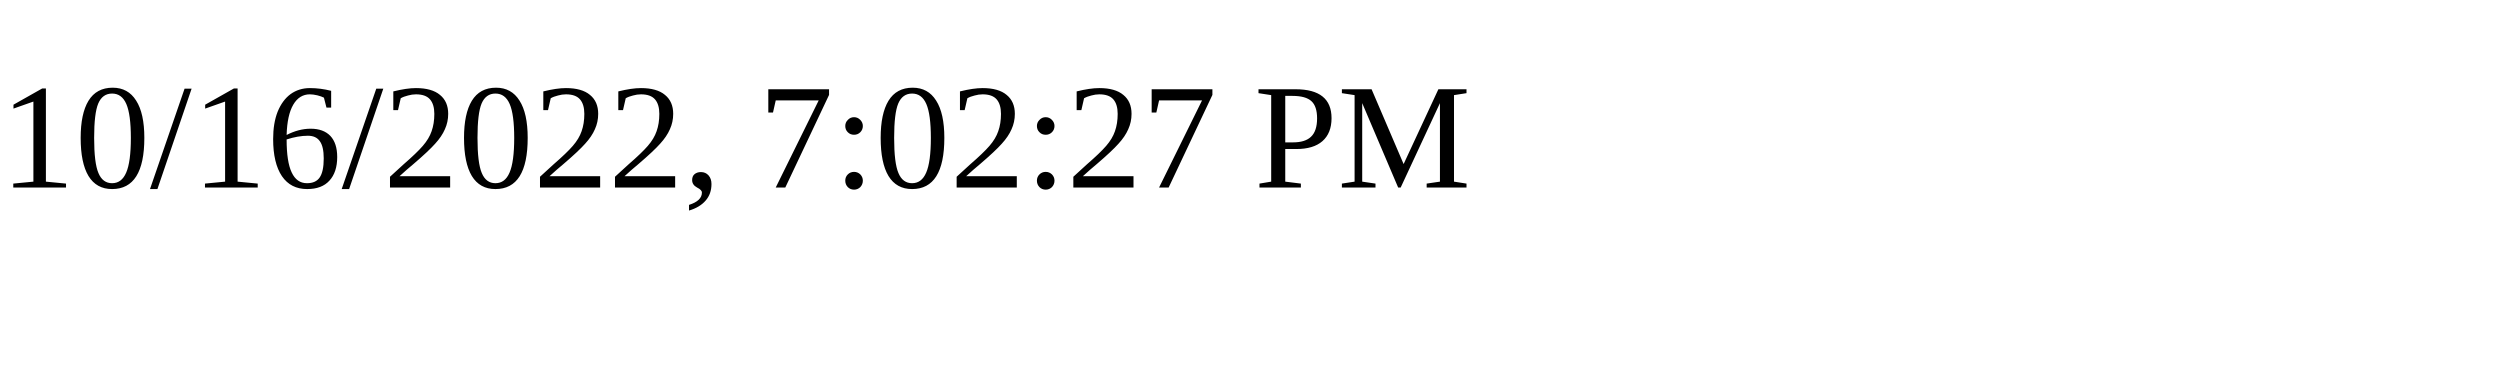
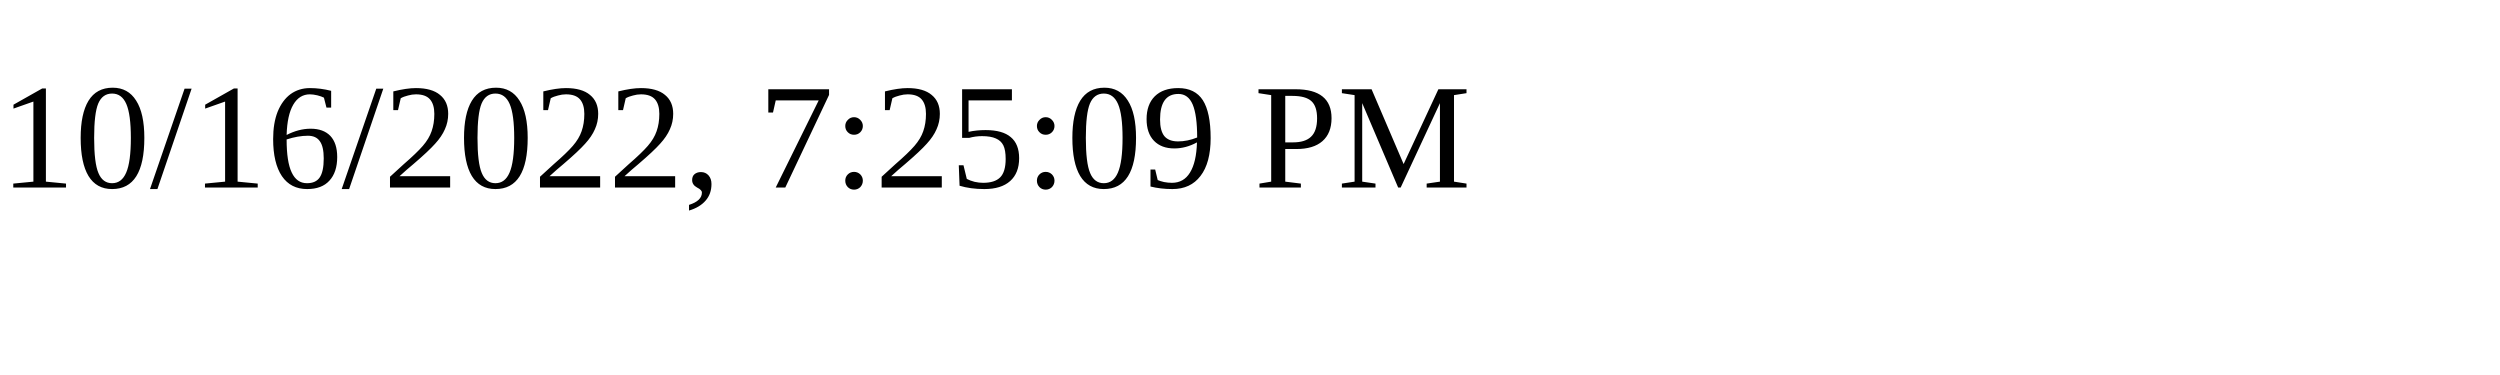
<svg xmlns="http://www.w3.org/2000/svg" height="30" width="200">
-   <text x="0" y="15">10/16/2022, 7:02:27 PM</text>
+   <text x="0" y="15">10/16/2022, 7:25:09 PM</text>
</svg>
